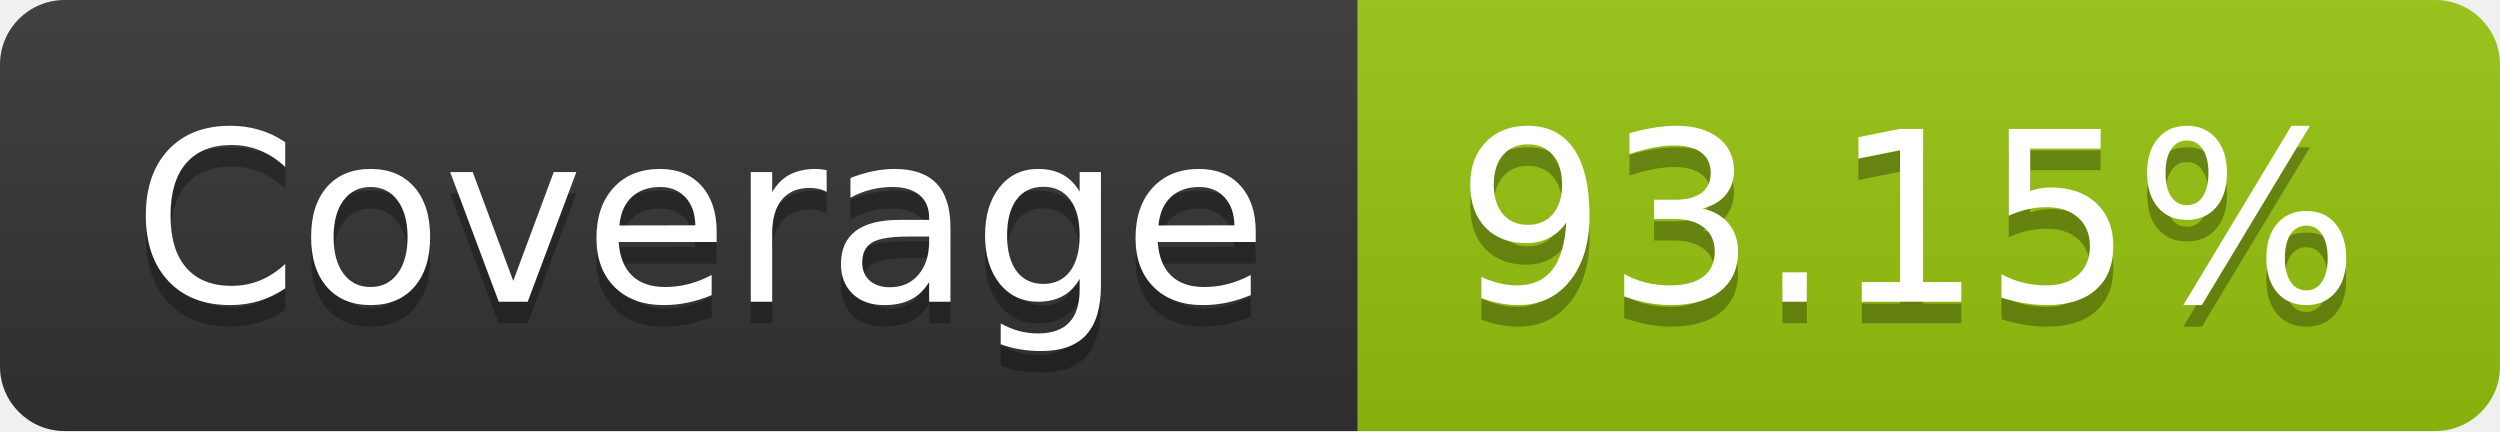
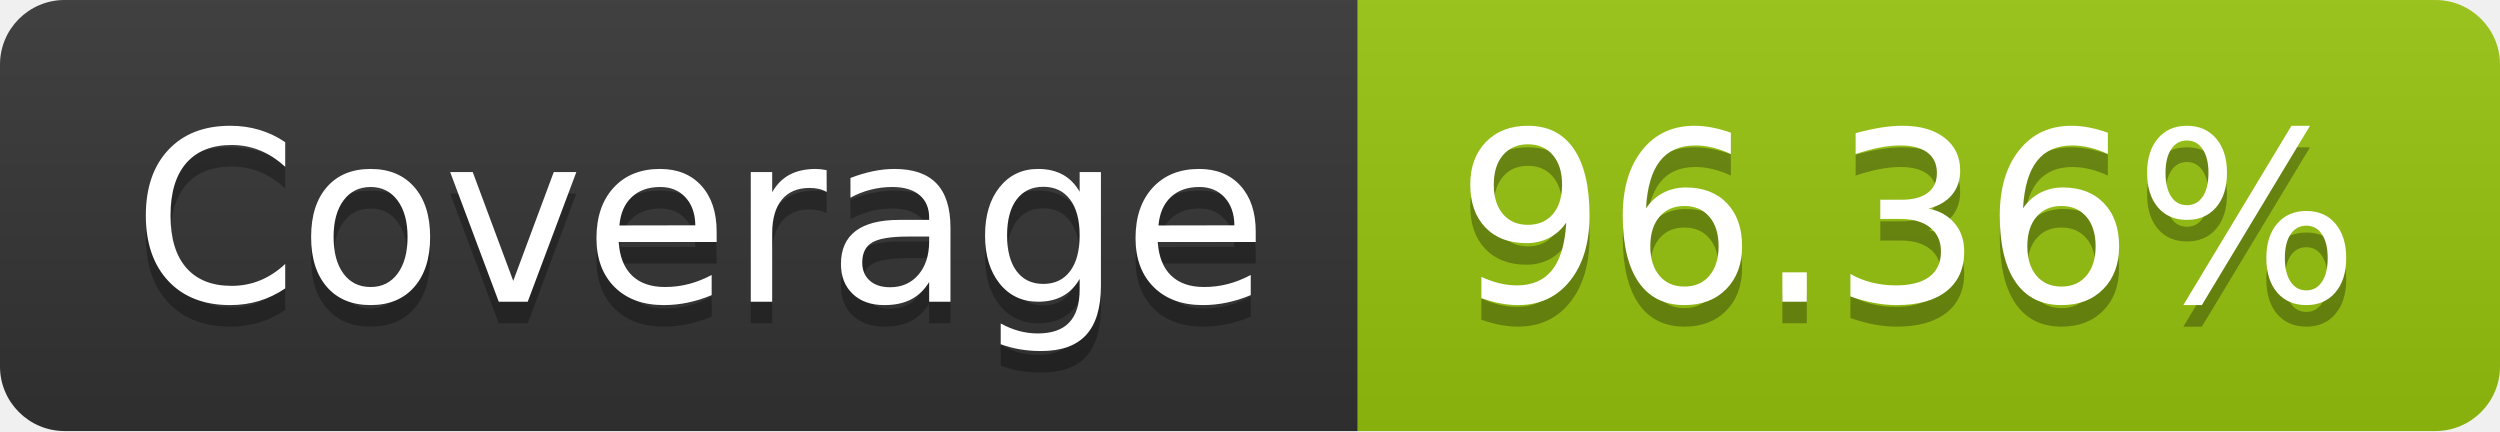
- <svg xmlns="http://www.w3.org/2000/svg" width="116" height="20" role="img" aria-label="Coverage: 93.15%">
+ <svg xmlns="http://www.w3.org/2000/svg" width="116" height="20" role="img" aria-label="Coverage: 96.36%">
  <linearGradient id="s" x2="0" y2="100%">
    <stop offset="0" stop-color="#bbb" stop-opacity=".1" />
    <stop offset="1" stop-opacity=".1" />
  </linearGradient>
  <clipPath id="r">
    <rect width="116" height="20" rx="3" fill="#fff" />
  </clipPath>
  <g clip-path="url(#r)">
    <rect width="63" height="20" fill="#333" />
    <rect x="63" width="53" height="20" fill="#97c40f" />
    <rect width="116" height="20" fill="url(#s)" />
  </g>
  <g fill="#fff" text-anchor="middle" font-family="Verdana,Geneva,DejaVu Sans,sans-serif" text-rendering="geometricPrecision" font-size="110">
    <text aria-hidden="true" x="325" y="150" fill="#010101" fill-opacity=".3" transform="scale(.1)" textLength="530">Coverage</text>
    <text x="325" y="140" transform="scale(.1)" fill="#fff" textLength="530">Coverage</text>
-     <text aria-hidden="true" x="885" y="150" fill="#010101" fill-opacity=".3" transform="scale(.1)" textLength="430">93.15%</text>
-     <text x="885" y="140" transform="scale(.1)" fill="#fff" textLength="430">93.15%</text>
+     <text aria-hidden="true" x="885" y="150" fill="#010101" fill-opacity=".3" transform="scale(.1)" textLength="430">96.36%</text>
+     <text x="885" y="140" transform="scale(.1)" fill="#fff" textLength="430">96.36%</text>
  </g>
</svg>
